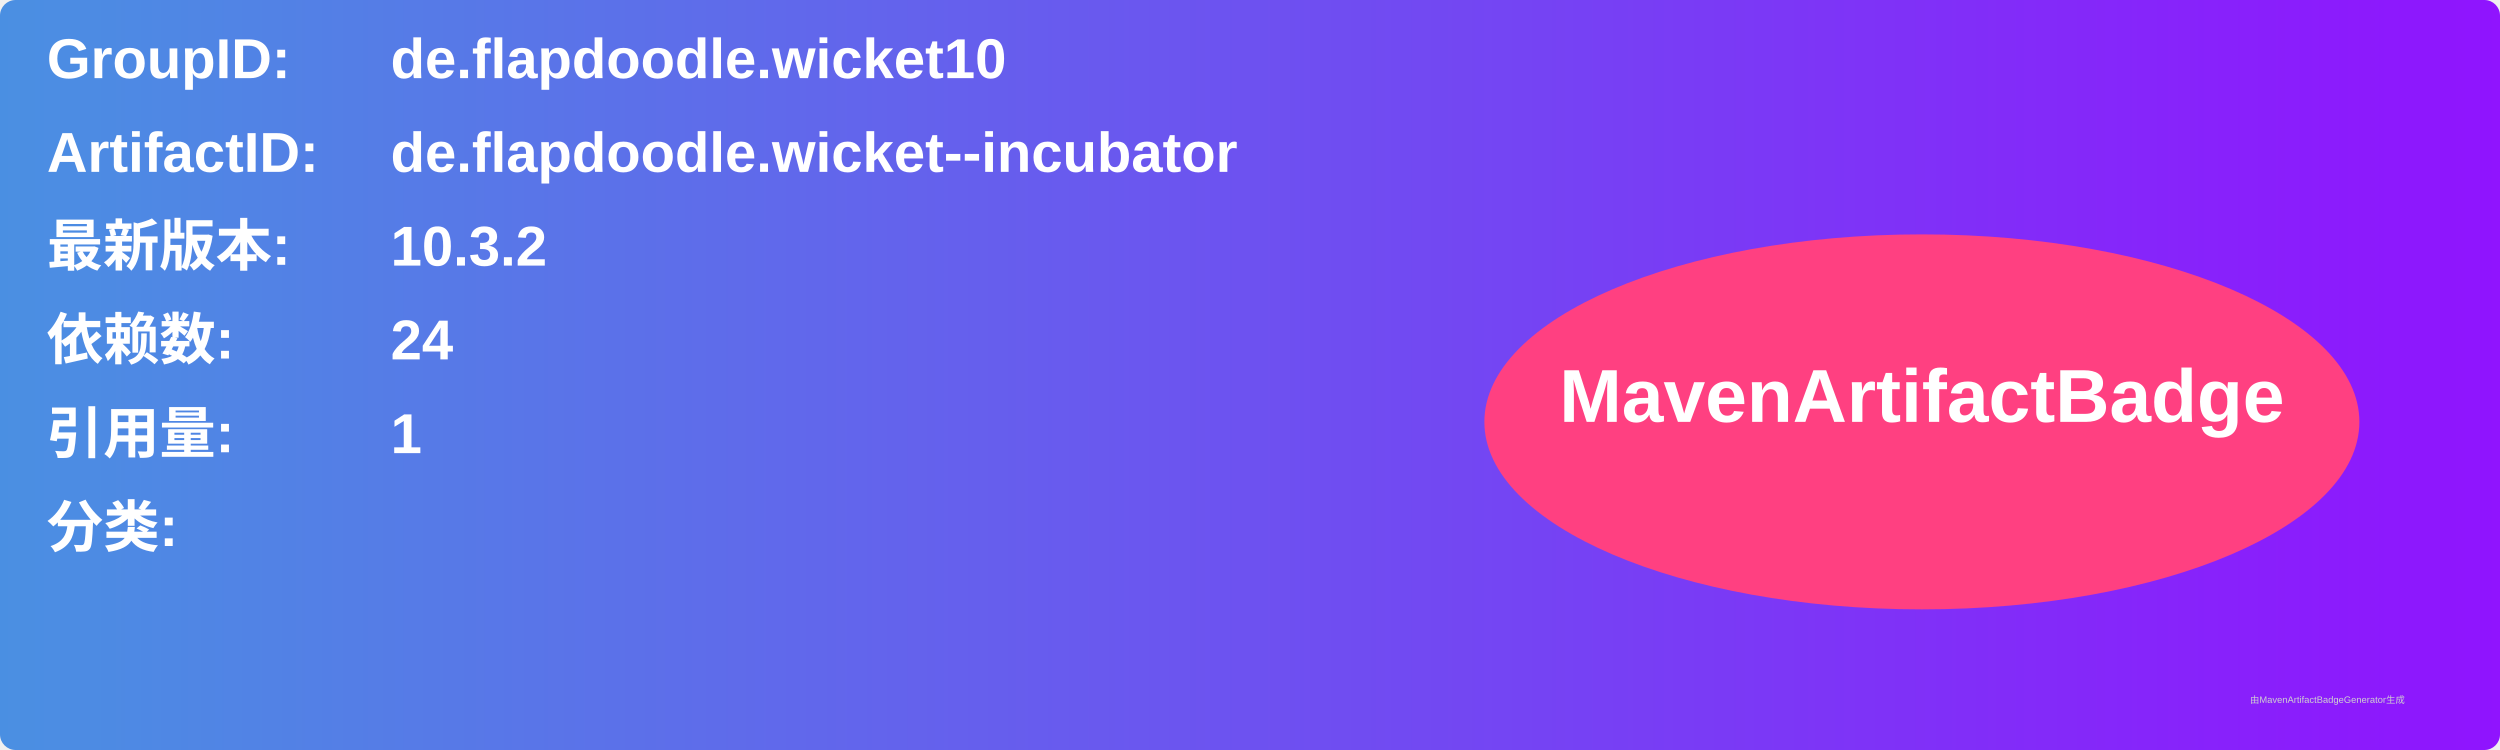
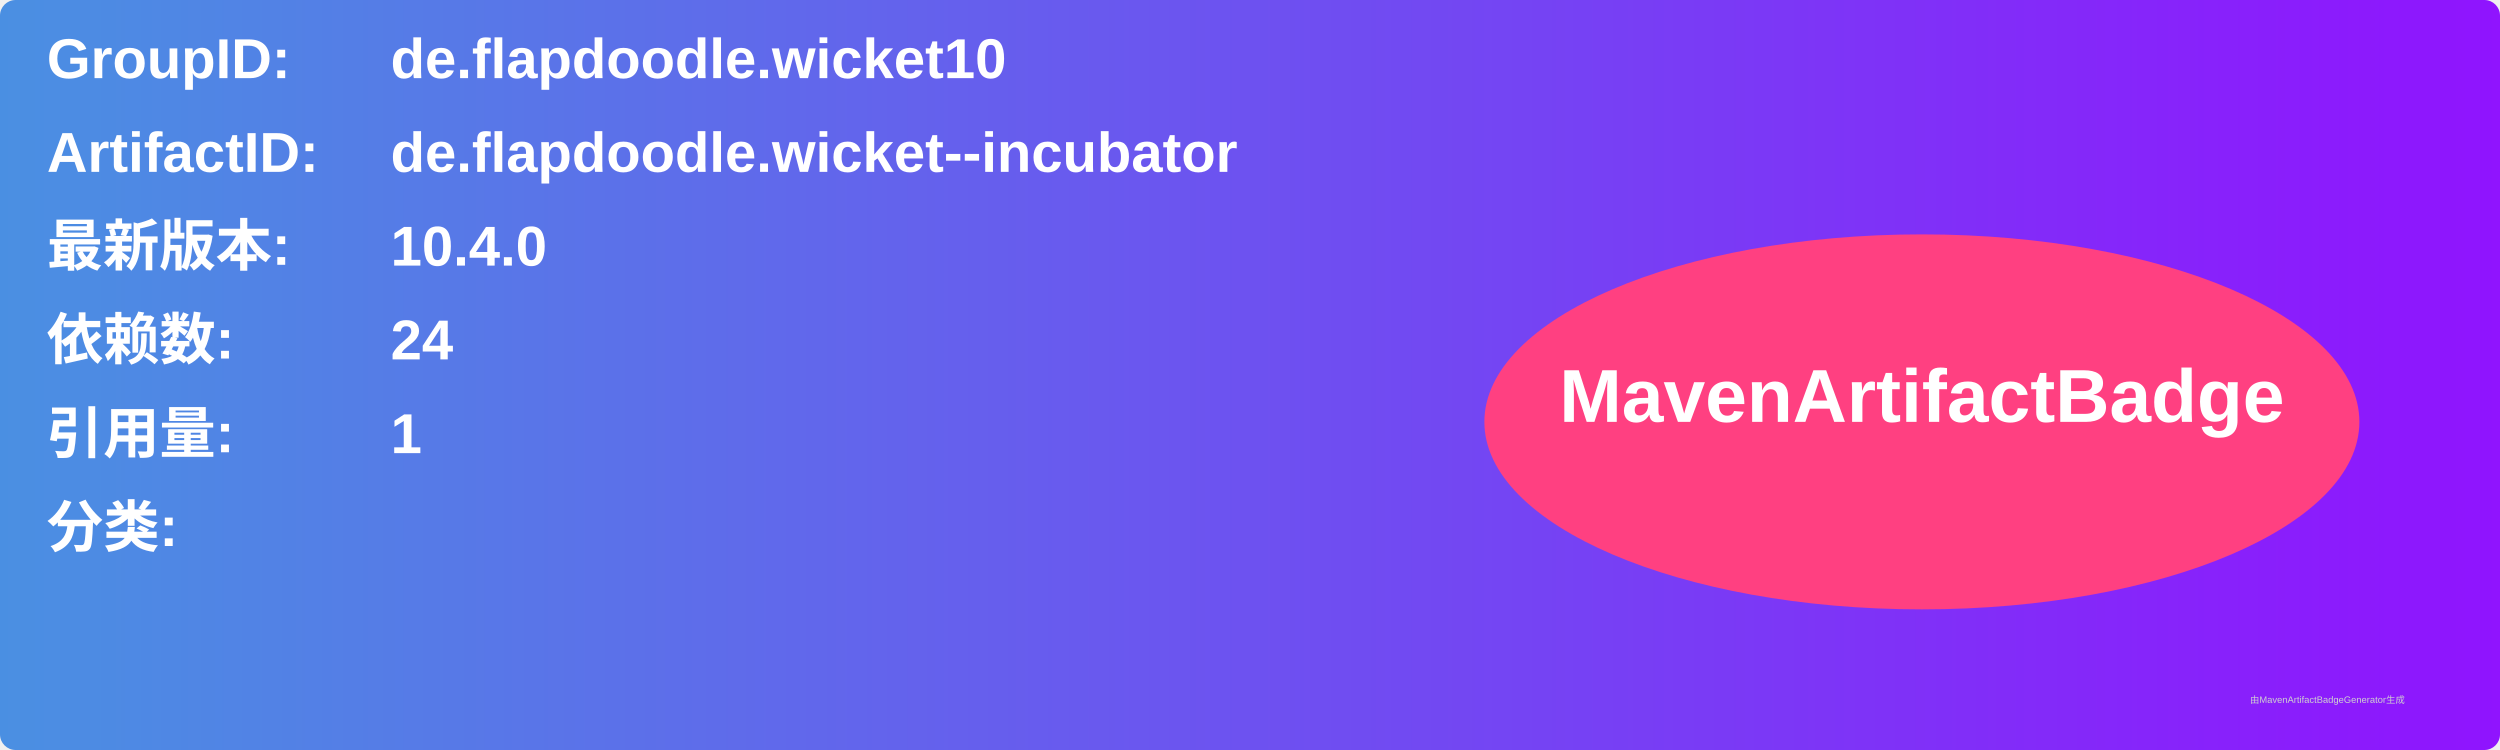
<svg xmlns="http://www.w3.org/2000/svg" width="800" height="240" viewBox="0 0 800 240">
  <linearGradient id="grad" x1="0%" y1="0%" x2="100%" y2="0%">
    <stop offset="0%" stop-color="#4a90e2" />
    <stop offset="100%" stop-color="#9013fe" />
  </linearGradient>
  <rect width="100%" height="100%" rx="5" ry="5" fill="url(#grad)" />
  <g transform="translate(15, 15)">
    <text x="0" y="10" font-family="Arial" font-size="18" fill="white" font-weight="bold" width="260">GroupID:</text>
    <text x="110" y="10" font-family="Arial" font-size="18" fill="white" font-weight="bold" width="460">de.flapdoodle.wicket10</text>
    <text x="0" y="40" font-family="Arial" font-size="18" fill="white" font-weight="bold" width="260">ArtifactID:</text>
    <text x="110" y="40" font-family="Arial" font-size="18" fill="white" font-weight="bold" width="460">de.flapdoodle.wicket--incubator</text>
    <text x="0" y="70" font-family="Arial" font-size="18" fill="white" font-weight="bold">最新版本:</text>
    <text x="110" y="70" font-family="Arial" font-size="18" fill="white" font-weight="bold">
-       <tspan font-weight="bold">10.3.2</tspan>
+       <tspan font-weight="bold">10.4.0</tspan>
    </text>
    <text x="0" y="100" font-family="Arial" font-size="18" fill="white" font-weight="bold">依赖数: </text>
    <text x="110" y="100" font-family="Arial" font-size="18" fill="white">
      <tspan font-weight="bold">24</tspan>
    </text>
    <text x="0" y="130" font-family="Arial" font-size="18" fill="white" font-weight="bold">引用量: </text>
    <text x="110" y="130" font-family="Arial" font-size="18" fill="white">
      <tspan font-weight="bold">1</tspan>
    </text>
    <text x="0" y="160" font-family="Arial" font-size="18" fill="white" font-weight="bold">分类:</text>
    <text x="10" y="190" font-family="Arial" font-size="10" fill="white">
      <tspan font-weight="bold" />
    </text>
    <ellipse cx="600" cy="120" rx="140" ry="60" fill="#ff4081" />
    <text x="600" y="120" text-anchor="middle" font-family="Arial" font-size="24" fill="white" font-weight="bold">MavenArtifactBadge</text>
  </g>
  <text x="720" y="225" font-family="Arial" font-size="3" fill="#d0d0d0">由MavenArtifactBadgeGenerator生成</text>
</svg>
